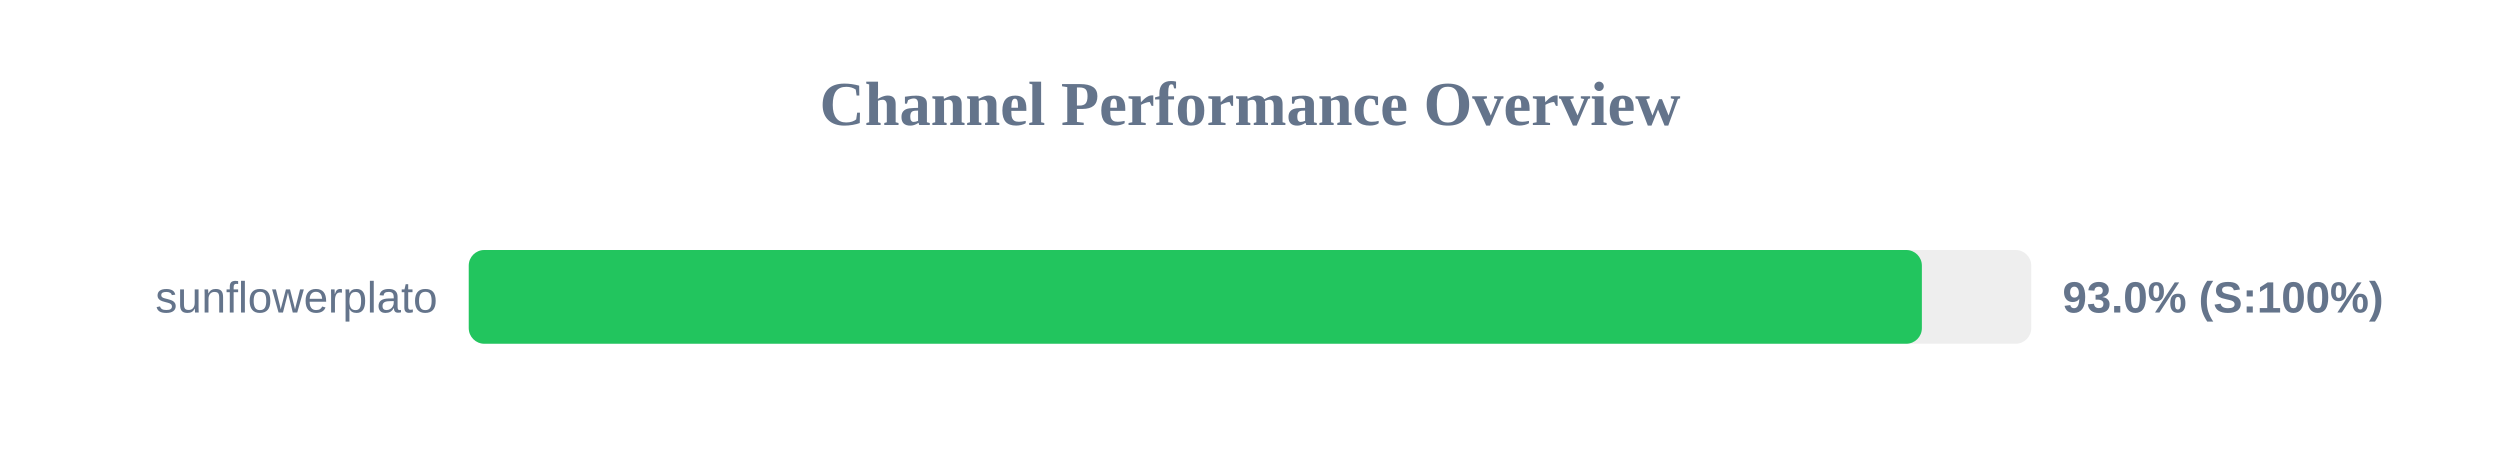
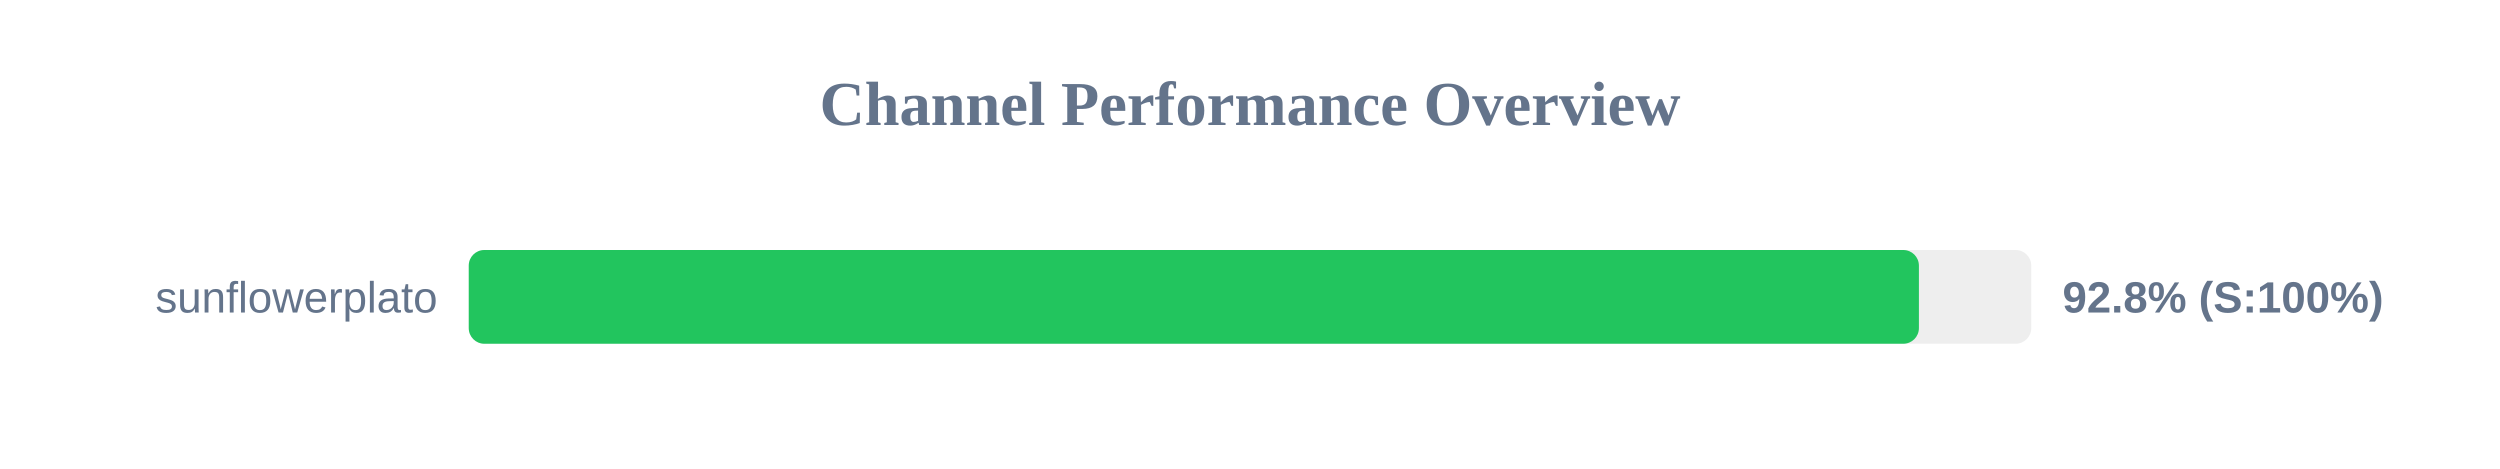
<svg xmlns="http://www.w3.org/2000/svg" width="800" height="150" version="1.1">
  <style>
        .row { font: 14px Arial; fill: #64748b; }
        .score { font: bold 14px Arial; fill: #64748b; }
    </style>
  <text x="400" y="40" text-anchor="middle" font-size="20px" font-weight="bold" fill="#64748b">Channel Performance Overview</text>
  <rect x="150" y="80" width="500" height="30" fill="#eee" rx="5" />
-   <rect x="150" y="80" width="465.0" height="30" fill="#22c55e" rx="5" />
+   <rect x="150" y="80" width="464.05" height="30" fill="#22c55e" rx="5" />
  <text x="140" y="100" text-anchor="end" class="row">sunflowerplato</text>
-   <text x="660" y="100" text-anchor="start" class="score">93.0% (S:100%)</text>
+   <text x="660" y="100" text-anchor="start" class="score">92.8% (S:100%)</text>
</svg>
